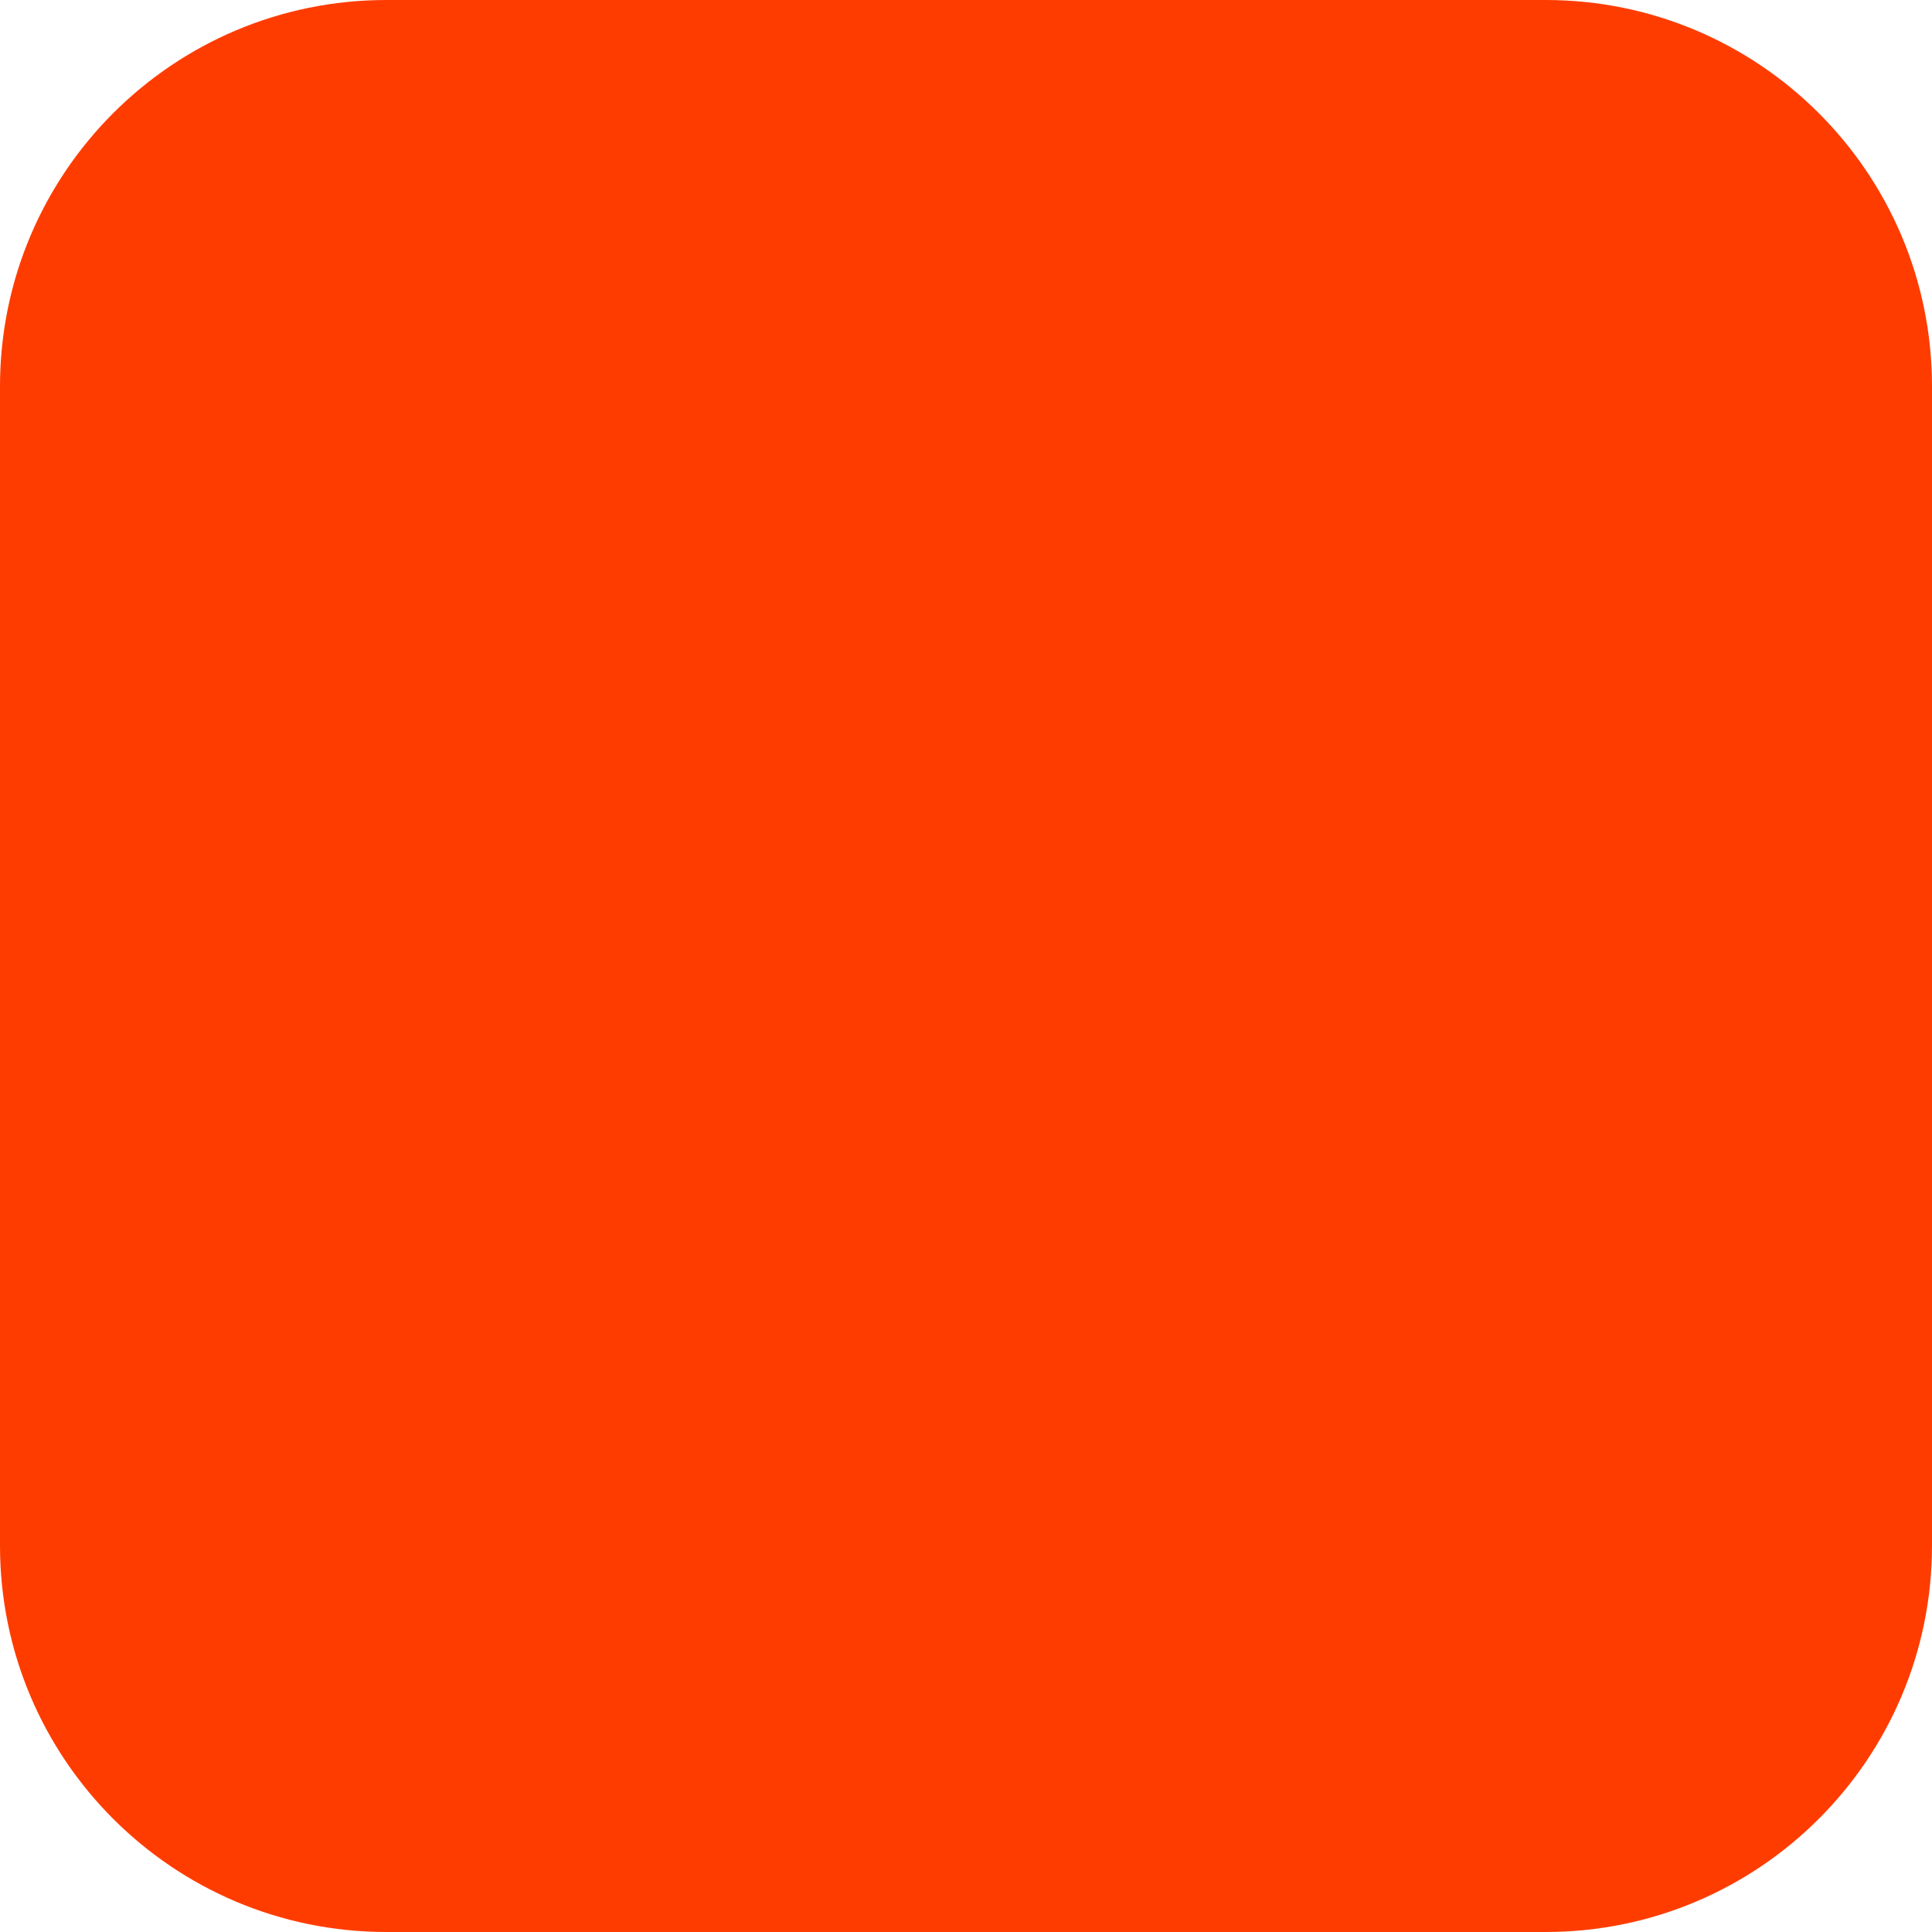
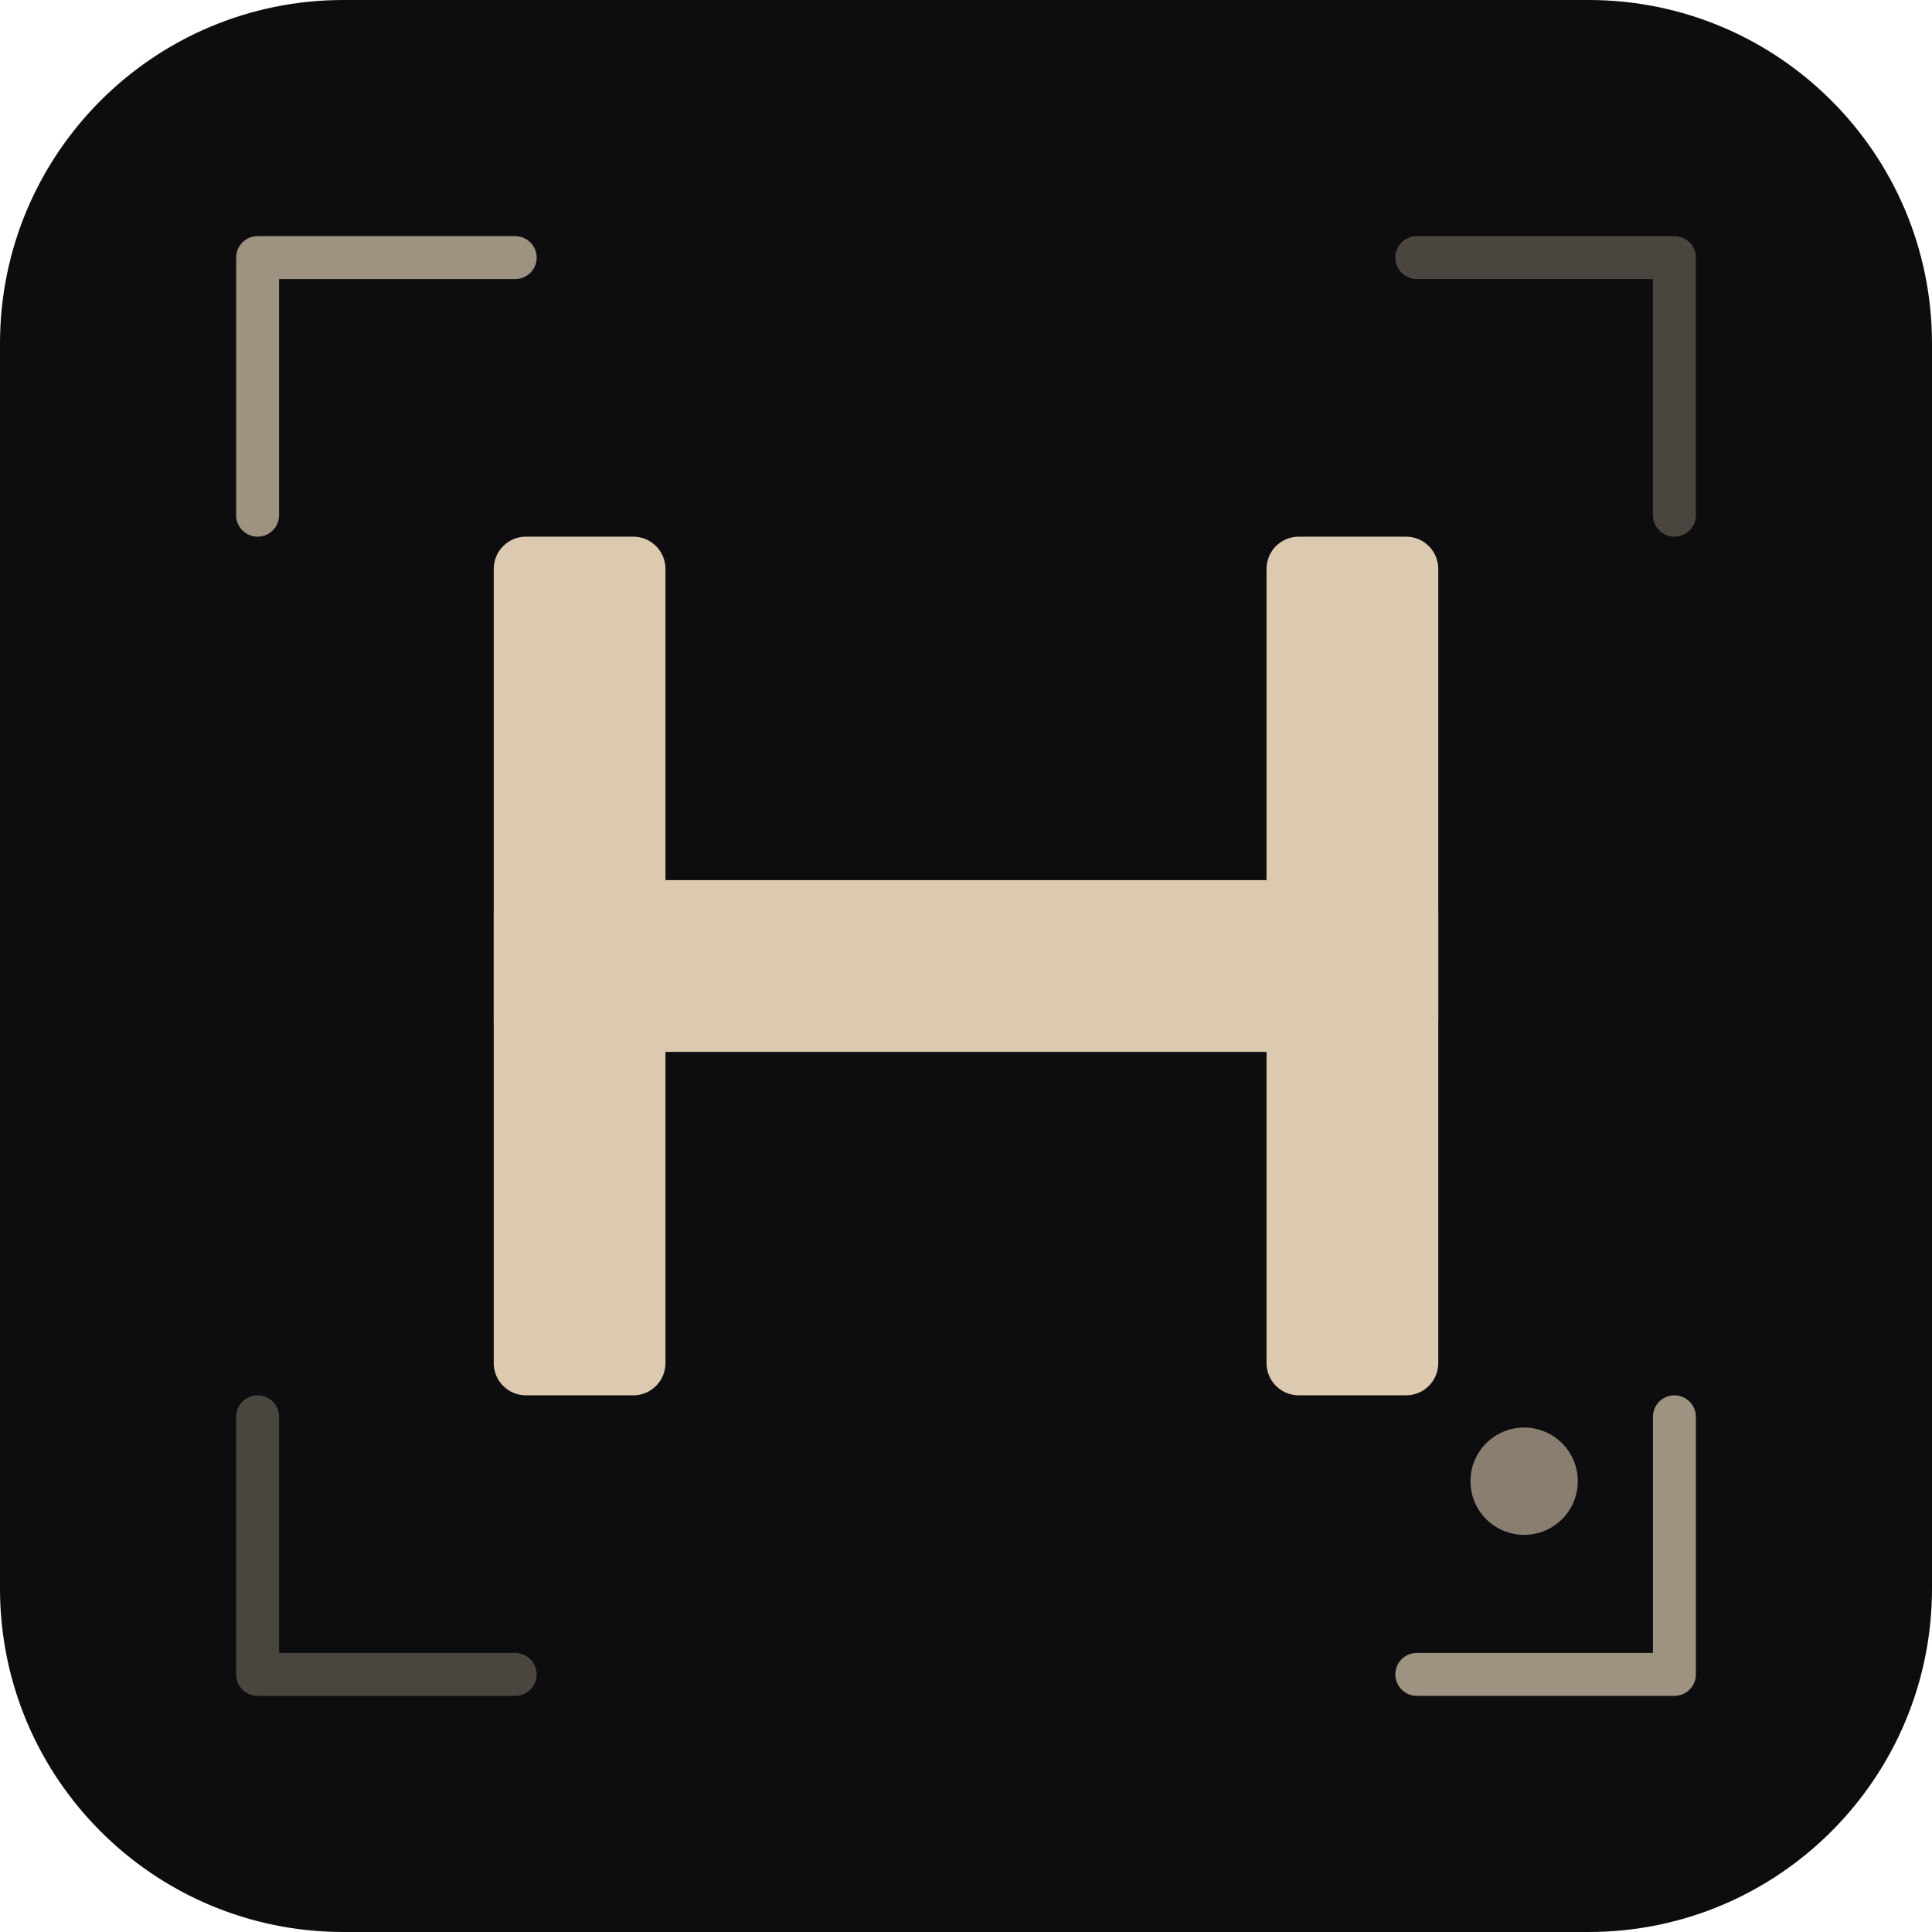
<svg xmlns="http://www.w3.org/2000/svg" width="180" height="180" viewBox="0 0 180 180" fill="none">
-   <rect width="180" height="180" rx="36" fill="#FF3C00" />
+   <rect width="180" height="180" rx="32" fill="#0d0d0f" />
+   <path d="M24 48 L24 24 L48 24" stroke="#dccab0" stroke-width="4" stroke-linecap="round" stroke-linejoin="round" fill="none" opacity="0.7" />
+   <path d="M156 132 L156 156 L132 156" stroke="#dccab0" stroke-width="4" stroke-linecap="round" stroke-linejoin="round" fill="none" opacity="0.7" />
+   <path d="M132 24 L156 24 L156 48" stroke="#dccab0" stroke-width="4" stroke-linecap="round" stroke-linejoin="round" fill="none" opacity="0.3" />
+   <path d="M48 156 L24 156 L24 132" stroke="#dccab0" stroke-width="4" stroke-linecap="round" stroke-linejoin="round" fill="none" opacity="0.3" />
+   <rect x="46" y="50" width="16" height="80" rx="3" fill="#dccab0" />
+   <rect x="118" y="50" width="16" height="80" rx="3" fill="#dccab0" />
+   <rect x="46" y="82" width="88" height="16" rx="3" fill="#dccab0" />
+   <circle cx="142" cy="138" r="5" fill="#dccab0" opacity="0.6" />
</svg>
